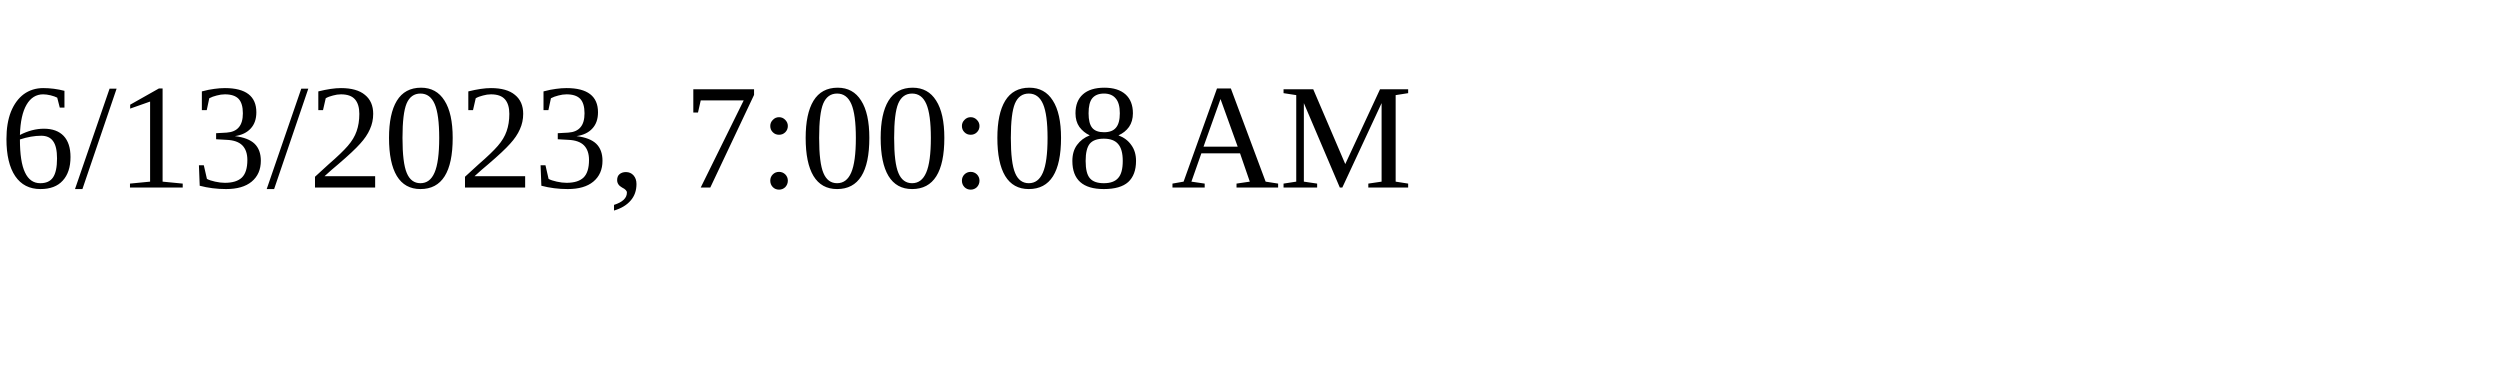
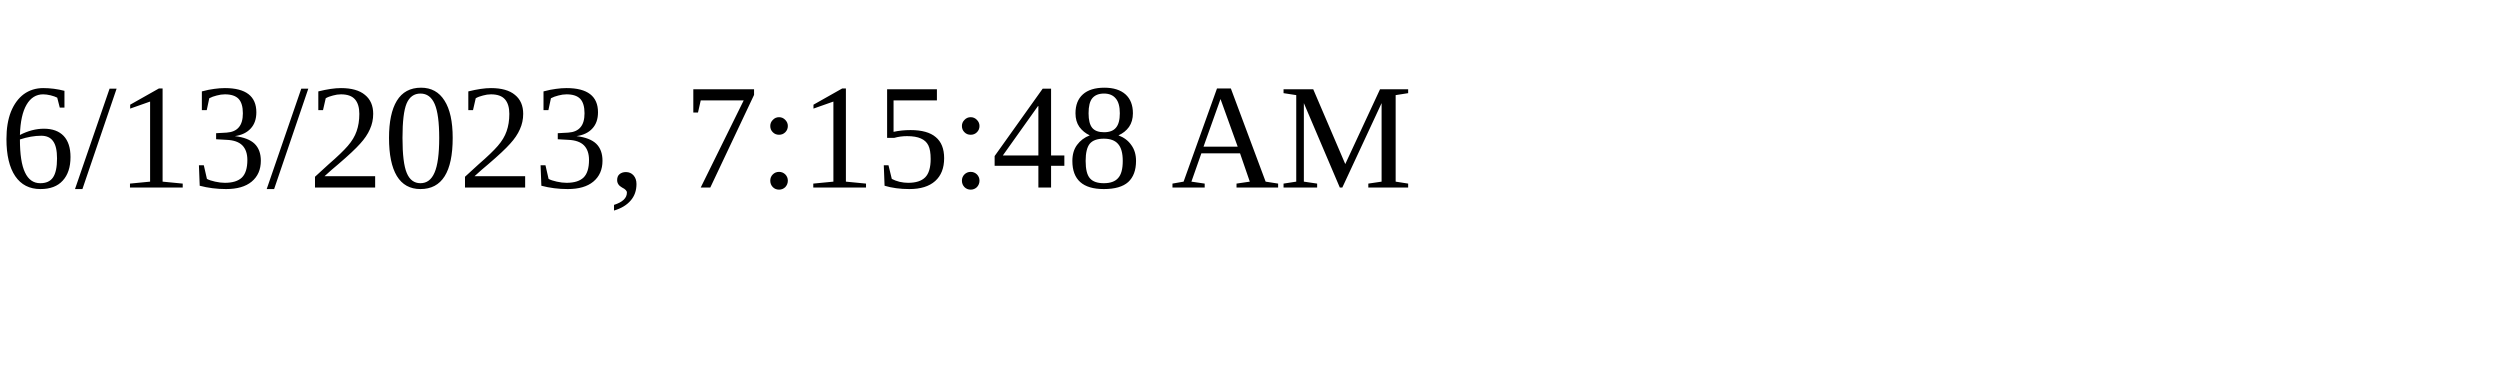
<svg xmlns="http://www.w3.org/2000/svg" height="30" width="200">
-   <text x="0" y="15">6/13/2023, 7:00:08 AM</text>
+   <text x="0" y="15">6/13/2023, 7:15:48 AM</text>
</svg>
